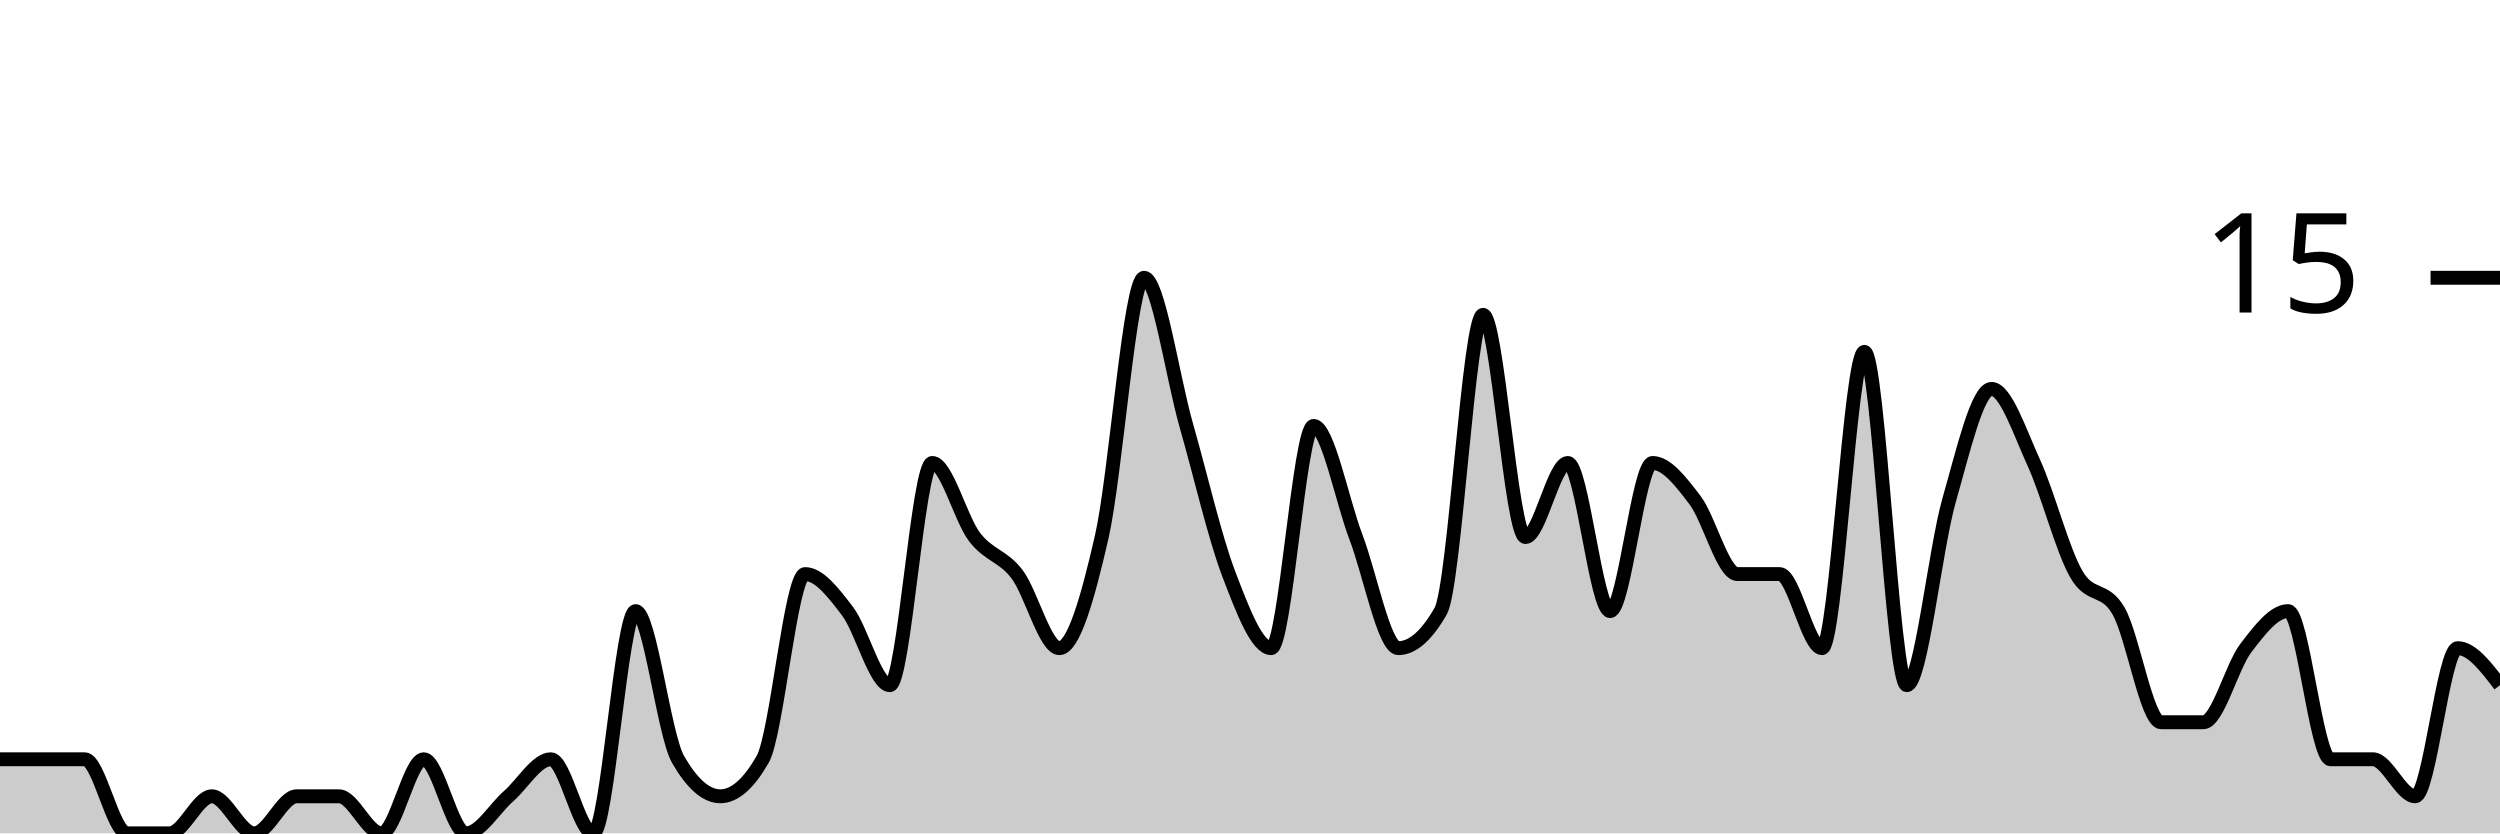
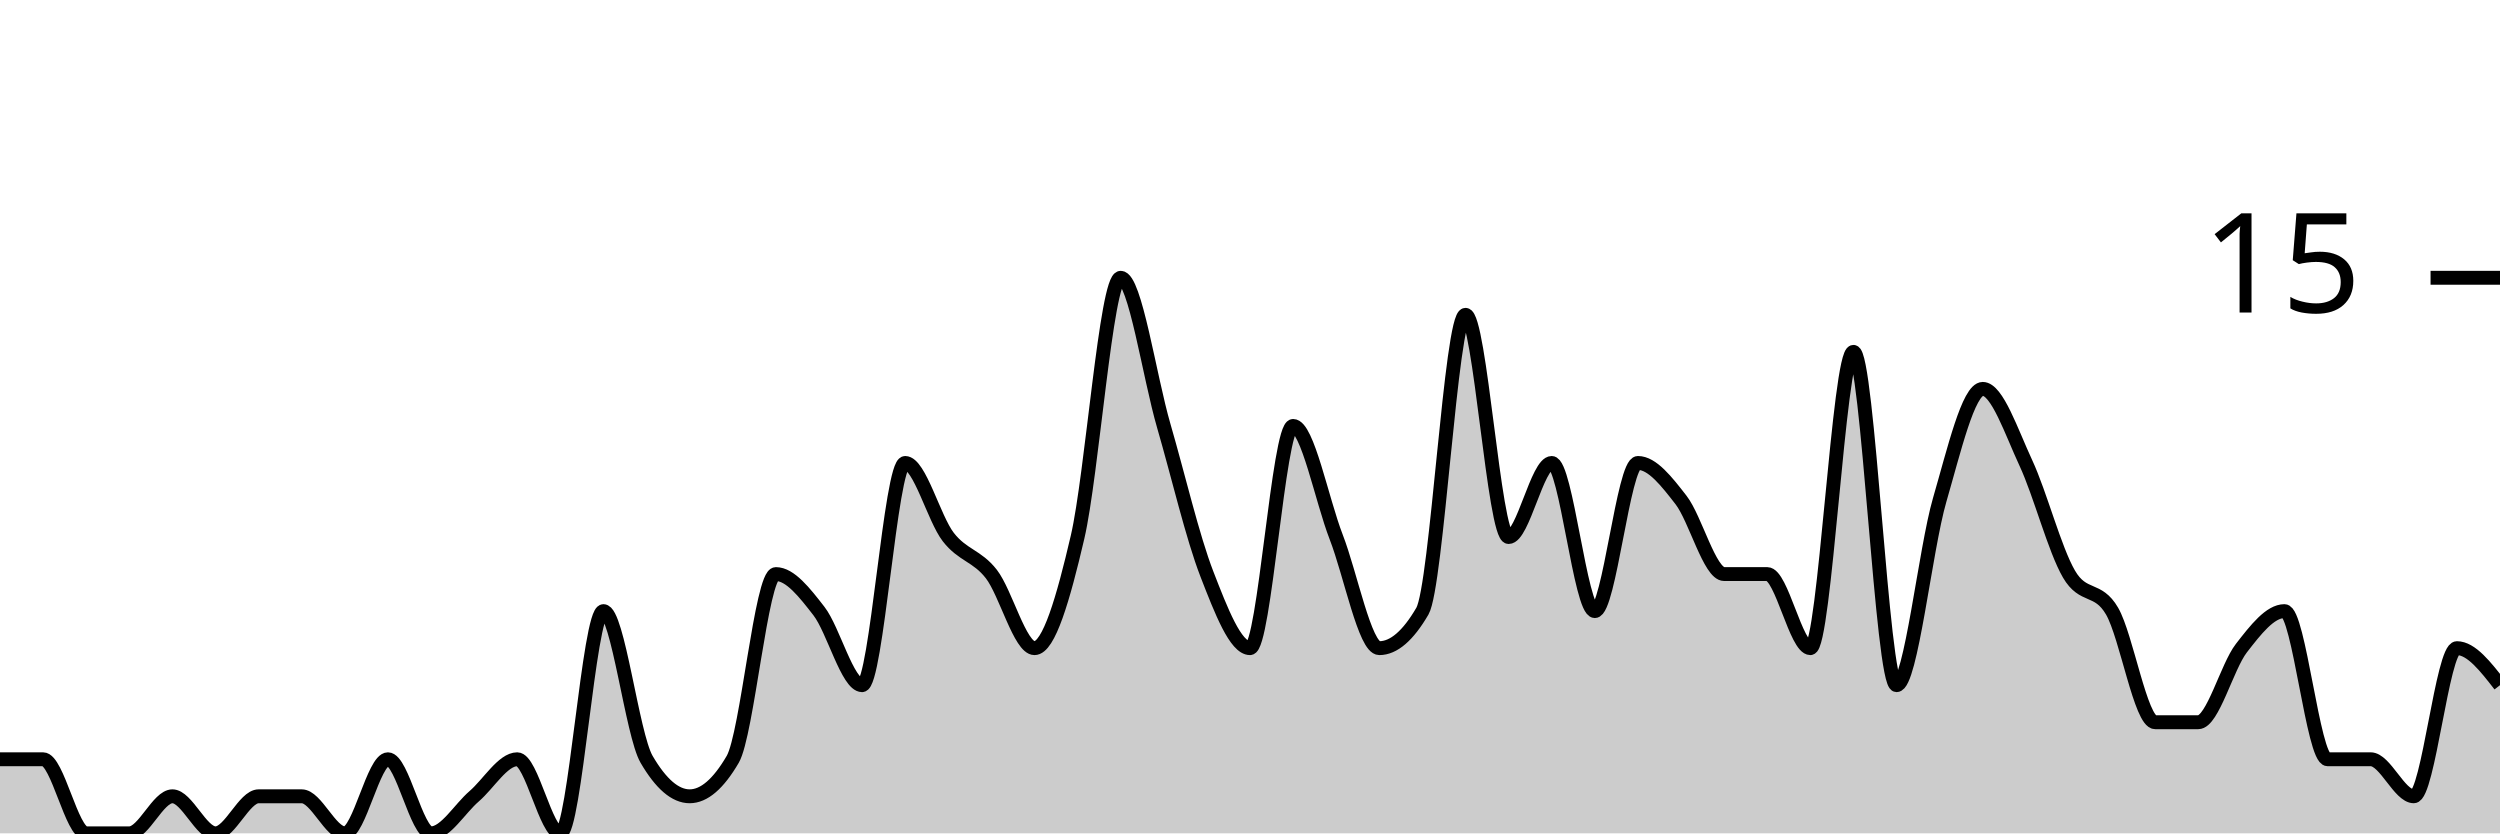
<svg xmlns="http://www.w3.org/2000/svg" viewBox="0 0 180 60">
  <g transform="translate(0,20)">
-     <path class="area" fill="rgba(0, 0, 0, 0.2)" d="M0,34.667C1.017,34.667,2.034,34.667,3.051,34.667C4.068,34.667,5.085,34.667,6.102,34.667C7.119,34.667,8.136,40,9.153,40C10.169,40,11.186,40,12.203,40C13.22,40,14.237,37.333,15.254,37.333C16.271,37.333,17.288,40,18.305,40C19.322,40,20.339,37.333,21.356,37.333C22.373,37.333,23.39,37.333,24.407,37.333C25.424,37.333,26.441,40,27.458,40C28.475,40,29.492,34.667,30.508,34.667C31.525,34.667,32.542,40,33.559,40C34.576,40,35.593,38.222,36.61,37.333C37.627,36.444,38.644,34.667,39.661,34.667C40.678,34.667,41.695,40,42.712,40C43.729,40,44.746,24,45.763,24C46.78,24,47.797,32.889,48.814,34.667C49.831,36.444,50.847,37.333,51.864,37.333C52.881,37.333,53.898,36.444,54.915,34.667C55.932,32.889,56.949,21.333,57.966,21.333C58.983,21.333,60,22.667,61.017,24C62.034,25.333,63.051,29.333,64.068,29.333C65.085,29.333,66.102,13.333,67.119,13.333C68.136,13.333,69.153,17.333,70.169,18.667C71.186,20,72.203,20,73.22,21.333C74.237,22.667,75.254,26.667,76.271,26.667C77.288,26.667,78.305,23.111,79.322,18.667C80.339,14.222,81.356,0,82.373,0C83.39,0,84.407,7.111,85.424,10.667C86.441,14.222,87.458,18.667,88.475,21.333C89.492,24,90.508,26.667,91.525,26.667C92.542,26.667,93.559,10.667,94.576,10.667C95.593,10.667,96.61,16,97.627,18.667C98.644,21.333,99.661,26.667,100.678,26.667C101.695,26.667,102.712,25.778,103.729,24C104.746,22.222,105.763,2.667,106.78,2.667C107.797,2.667,108.814,18.667,109.831,18.667C110.847,18.667,111.864,13.333,112.881,13.333C113.898,13.333,114.915,24,115.932,24C116.949,24,117.966,13.333,118.983,13.333C120,13.333,121.017,14.667,122.034,16C123.051,17.333,124.068,21.333,125.085,21.333C126.102,21.333,127.119,21.333,128.136,21.333C129.153,21.333,130.169,26.667,131.186,26.667C132.203,26.667,133.22,5.333,134.237,5.333C135.254,5.333,136.271,29.333,137.288,29.333C138.305,29.333,139.322,19.556,140.339,16C141.356,12.444,142.373,8,143.39,8C144.407,8,145.424,11.111,146.441,13.333C147.458,15.556,148.475,19.556,149.492,21.333C150.508,23.111,151.525,22.222,152.542,24C153.559,25.778,154.576,32,155.593,32C156.61,32,157.627,32,158.644,32C159.661,32,160.678,28,161.695,26.667C162.712,25.333,163.729,24,164.746,24C165.763,24,166.78,34.667,167.797,34.667C168.814,34.667,169.831,34.667,170.847,34.667C171.864,34.667,172.881,37.333,173.898,37.333C174.915,37.333,175.932,26.667,176.949,26.667C177.966,26.667,178.983,28,180,29.333L180,40C178.983,40,177.966,40,176.949,40C175.932,40,174.915,40,173.898,40C172.881,40,171.864,40,170.847,40C169.831,40,168.814,40,167.797,40C166.78,40,165.763,40,164.746,40C163.729,40,162.712,40,161.695,40C160.678,40,159.661,40,158.644,40C157.627,40,156.61,40,155.593,40C154.576,40,153.559,40,152.542,40C151.525,40,150.508,40,149.492,40C148.475,40,147.458,40,146.441,40C145.424,40,144.407,40,143.39,40C142.373,40,141.356,40,140.339,40C139.322,40,138.305,40,137.288,40C136.271,40,135.254,40,134.237,40C133.22,40,132.203,40,131.186,40C130.169,40,129.153,40,128.136,40C127.119,40,126.102,40,125.085,40C124.068,40,123.051,40,122.034,40C121.017,40,120,40,118.983,40C117.966,40,116.949,40,115.932,40C114.915,40,113.898,40,112.881,40C111.864,40,110.847,40,109.831,40C108.814,40,107.797,40,106.78,40C105.763,40,104.746,40,103.729,40C102.712,40,101.695,40,100.678,40C99.661,40,98.644,40,97.627,40C96.61,40,95.593,40,94.576,40C93.559,40,92.542,40,91.525,40C90.508,40,89.492,40,88.475,40C87.458,40,86.441,40,85.424,40C84.407,40,83.39,40,82.373,40C81.356,40,80.339,40,79.322,40C78.305,40,77.288,40,76.271,40C75.254,40,74.237,40,73.22,40C72.203,40,71.186,40,70.169,40C69.153,40,68.136,40,67.119,40C66.102,40,65.085,40,64.068,40C63.051,40,62.034,40,61.017,40C60,40,58.983,40,57.966,40C56.949,40,55.932,40,54.915,40C53.898,40,52.881,40,51.864,40C50.847,40,49.831,40,48.814,40C47.797,40,46.78,40,45.763,40C44.746,40,43.729,40,42.712,40C41.695,40,40.678,40,39.661,40C38.644,40,37.627,40,36.61,40C35.593,40,34.576,40,33.559,40C32.542,40,31.525,40,30.508,40C29.492,40,28.475,40,27.458,40C26.441,40,25.424,40,24.407,40C23.39,40,22.373,40,21.356,40C20.339,40,19.322,40,18.305,40C17.288,40,16.271,40,15.254,40C14.237,40,13.22,40,12.203,40C11.186,40,10.169,40,9.153,40C8.136,40,7.119,40,6.102,40C5.085,40,4.068,40,3.051,40C2.034,40,1.017,40,0,40Z" />
-     <path class="line" stroke="black" fill="none" d="M0,34.667C1.017,34.667,2.034,34.667,3.051,34.667C4.068,34.667,5.085,34.667,6.102,34.667C7.119,34.667,8.136,40,9.153,40C10.169,40,11.186,40,12.203,40C13.22,40,14.237,37.333,15.254,37.333C16.271,37.333,17.288,40,18.305,40C19.322,40,20.339,37.333,21.356,37.333C22.373,37.333,23.39,37.333,24.407,37.333C25.424,37.333,26.441,40,27.458,40C28.475,40,29.492,34.667,30.508,34.667C31.525,34.667,32.542,40,33.559,40C34.576,40,35.593,38.222,36.61,37.333C37.627,36.444,38.644,34.667,39.661,34.667C40.678,34.667,41.695,40,42.712,40C43.729,40,44.746,24,45.763,24C46.78,24,47.797,32.889,48.814,34.667C49.831,36.444,50.847,37.333,51.864,37.333C52.881,37.333,53.898,36.444,54.915,34.667C55.932,32.889,56.949,21.333,57.966,21.333C58.983,21.333,60,22.667,61.017,24C62.034,25.333,63.051,29.333,64.068,29.333C65.085,29.333,66.102,13.333,67.119,13.333C68.136,13.333,69.153,17.333,70.169,18.667C71.186,20,72.203,20,73.22,21.333C74.237,22.667,75.254,26.667,76.271,26.667C77.288,26.667,78.305,23.111,79.322,18.667C80.339,14.222,81.356,0,82.373,0C83.39,0,84.407,7.111,85.424,10.667C86.441,14.222,87.458,18.667,88.475,21.333C89.492,24,90.508,26.667,91.525,26.667C92.542,26.667,93.559,10.667,94.576,10.667C95.593,10.667,96.61,16,97.627,18.667C98.644,21.333,99.661,26.667,100.678,26.667C101.695,26.667,102.712,25.778,103.729,24C104.746,22.222,105.763,2.667,106.78,2.667C107.797,2.667,108.814,18.667,109.831,18.667C110.847,18.667,111.864,13.333,112.881,13.333C113.898,13.333,114.915,24,115.932,24C116.949,24,117.966,13.333,118.983,13.333C120,13.333,121.017,14.667,122.034,16C123.051,17.333,124.068,21.333,125.085,21.333C126.102,21.333,127.119,21.333,128.136,21.333C129.153,21.333,130.169,26.667,131.186,26.667C132.203,26.667,133.22,5.333,134.237,5.333C135.254,5.333,136.271,29.333,137.288,29.333C138.305,29.333,139.322,19.556,140.339,16C141.356,12.444,142.373,8,143.39,8C144.407,8,145.424,11.111,146.441,13.333C147.458,15.556,148.475,19.556,149.492,21.333C150.508,23.111,151.525,22.222,152.542,24C153.559,25.778,154.576,32,155.593,32C156.61,32,157.627,32,158.644,32C159.661,32,160.678,28,161.695,26.667C162.712,25.333,163.729,24,164.746,24C165.763,24,166.78,34.667,167.797,34.667C168.814,34.667,169.831,34.667,170.847,34.667C171.864,34.667,172.881,37.333,173.898,37.333C174.915,37.333,175.932,26.667,176.949,26.667C177.966,26.667,178.983,28,180,29.333" />
+     <path class="area" fill="rgba(0, 0, 0, 0.2)" d="M0,34.667C1.034,34.667,2.069,34.667,3.103,34.667C4.138,34.667,5.172,40,6.207,40C7.241,40,8.276,40,9.31,40C10.345,40,11.379,37.333,12.414,37.333C13.448,37.333,14.483,40,15.517,40C16.552,40,17.586,37.333,18.621,37.333C19.655,37.333,20.69,37.333,21.724,37.333C22.759,37.333,23.793,40,24.828,40C25.862,40,26.897,34.667,27.931,34.667C28.966,34.667,30,40,31.034,40C32.069,40,33.103,38.222,34.138,37.333C35.172,36.444,36.207,34.667,37.241,34.667C38.276,34.667,39.31,40,40.345,40C41.379,40,42.414,24,43.448,24C44.483,24,45.517,32.889,46.552,34.667C47.586,36.444,48.621,37.333,49.655,37.333C50.69,37.333,51.724,36.444,52.759,34.667C53.793,32.889,54.828,21.333,55.862,21.333C56.897,21.333,57.931,22.667,58.966,24C60,25.333,61.034,29.333,62.069,29.333C63.103,29.333,64.138,13.333,65.172,13.333C66.207,13.333,67.241,17.333,68.276,18.667C69.31,20,70.345,20,71.379,21.333C72.414,22.667,73.448,26.667,74.483,26.667C75.517,26.667,76.552,23.111,77.586,18.667C78.621,14.222,79.655,0,80.69,0C81.724,0,82.759,7.111,83.793,10.667C84.828,14.222,85.862,18.667,86.897,21.333C87.931,24,88.966,26.667,90,26.667C91.034,26.667,92.069,10.667,93.103,10.667C94.138,10.667,95.172,16,96.207,18.667C97.241,21.333,98.276,26.667,99.31,26.667C100.345,26.667,101.379,25.778,102.414,24C103.448,22.222,104.483,2.667,105.517,2.667C106.552,2.667,107.586,18.667,108.621,18.667C109.655,18.667,110.69,13.333,111.724,13.333C112.759,13.333,113.793,24,114.828,24C115.862,24,116.897,13.333,117.931,13.333C118.966,13.333,120,14.667,121.034,16C122.069,17.333,123.103,21.333,124.138,21.333C125.172,21.333,126.207,21.333,127.241,21.333C128.276,21.333,129.31,26.667,130.345,26.667C131.379,26.667,132.414,5.333,133.448,5.333C134.483,5.333,135.517,29.333,136.552,29.333C137.586,29.333,138.621,19.556,139.655,16C140.69,12.444,141.724,8,142.759,8C143.793,8,144.828,11.111,145.862,13.333C146.897,15.556,147.931,19.556,148.966,21.333C150,23.111,151.034,22.222,152.069,24C153.103,25.778,154.138,32,155.172,32C156.207,32,157.241,32,158.276,32C159.31,32,160.345,28,161.379,26.667C162.414,25.333,163.448,24,164.483,24C165.517,24,166.552,34.667,167.586,34.667C168.621,34.667,169.655,34.667,170.69,34.667C171.724,34.667,172.759,37.333,173.793,37.333C174.828,37.333,175.862,26.667,176.897,26.667C177.931,26.667,178.966,28,180,29.333L180,40C178.966,40,177.931,40,176.897,40C175.862,40,174.828,40,173.793,40C172.759,40,171.724,40,170.69,40C169.655,40,168.621,40,167.586,40C166.552,40,165.517,40,164.483,40C163.448,40,162.414,40,161.379,40C160.345,40,159.31,40,158.276,40C157.241,40,156.207,40,155.172,40C154.138,40,153.103,40,152.069,40C151.034,40,150,40,148.966,40C147.931,40,146.897,40,145.862,40C144.828,40,143.793,40,142.759,40C141.724,40,140.69,40,139.655,40C138.621,40,137.586,40,136.552,40C135.517,40,134.483,40,133.448,40C132.414,40,131.379,40,130.345,40C129.31,40,128.276,40,127.241,40C126.207,40,125.172,40,124.138,40C123.103,40,122.069,40,121.034,40C120,40,118.966,40,117.931,40C116.897,40,115.862,40,114.828,40C113.793,40,112.759,40,111.724,40C110.69,40,109.655,40,108.621,40C107.586,40,106.552,40,105.517,40C104.483,40,103.448,40,102.414,40C101.379,40,100.345,40,99.31,40C98.276,40,97.241,40,96.207,40C95.172,40,94.138,40,93.103,40C92.069,40,91.034,40,90,40C88.966,40,87.931,40,86.897,40C85.862,40,84.828,40,83.793,40C82.759,40,81.724,40,80.69,40C79.655,40,78.621,40,77.586,40C76.552,40,75.517,40,74.483,40C73.448,40,72.414,40,71.379,40C70.345,40,69.31,40,68.276,40C67.241,40,66.207,40,65.172,40C64.138,40,63.103,40,62.069,40C61.034,40,60,40,58.966,40C57.931,40,56.897,40,55.862,40C54.828,40,53.793,40,52.759,40C51.724,40,50.69,40,49.655,40C48.621,40,47.586,40,46.552,40C45.517,40,44.483,40,43.448,40C42.414,40,41.379,40,40.345,40C39.31,40,38.276,40,37.241,40C36.207,40,35.172,40,34.138,40C33.103,40,32.069,40,31.034,40C30,40,28.966,40,27.931,40C26.897,40,25.862,40,24.828,40C23.793,40,22.759,40,21.724,40C20.69,40,19.655,40,18.621,40C17.586,40,16.552,40,15.517,40C14.483,40,13.448,40,12.414,40C11.379,40,10.345,40,9.31,40C8.276,40,7.241,40,6.207,40C5.172,40,4.138,40,3.103,40C2.069,40,1.034,40,0,40Z" />
+     <path class="line" stroke="black" fill="none" d="M0,34.667C1.034,34.667,2.069,34.667,3.103,34.667C4.138,34.667,5.172,40,6.207,40C7.241,40,8.276,40,9.31,40C10.345,40,11.379,37.333,12.414,37.333C13.448,37.333,14.483,40,15.517,40C16.552,40,17.586,37.333,18.621,37.333C19.655,37.333,20.69,37.333,21.724,37.333C22.759,37.333,23.793,40,24.828,40C25.862,40,26.897,34.667,27.931,34.667C28.966,34.667,30,40,31.034,40C32.069,40,33.103,38.222,34.138,37.333C35.172,36.444,36.207,34.667,37.241,34.667C38.276,34.667,39.31,40,40.345,40C41.379,40,42.414,24,43.448,24C44.483,24,45.517,32.889,46.552,34.667C47.586,36.444,48.621,37.333,49.655,37.333C50.69,37.333,51.724,36.444,52.759,34.667C53.793,32.889,54.828,21.333,55.862,21.333C56.897,21.333,57.931,22.667,58.966,24C60,25.333,61.034,29.333,62.069,29.333C63.103,29.333,64.138,13.333,65.172,13.333C66.207,13.333,67.241,17.333,68.276,18.667C69.31,20,70.345,20,71.379,21.333C72.414,22.667,73.448,26.667,74.483,26.667C75.517,26.667,76.552,23.111,77.586,18.667C78.621,14.222,79.655,0,80.69,0C81.724,0,82.759,7.111,83.793,10.667C84.828,14.222,85.862,18.667,86.897,21.333C87.931,24,88.966,26.667,90,26.667C91.034,26.667,92.069,10.667,93.103,10.667C94.138,10.667,95.172,16,96.207,18.667C97.241,21.333,98.276,26.667,99.31,26.667C100.345,26.667,101.379,25.778,102.414,24C103.448,22.222,104.483,2.667,105.517,2.667C106.552,2.667,107.586,18.667,108.621,18.667C109.655,18.667,110.69,13.333,111.724,13.333C112.759,13.333,113.793,24,114.828,24C115.862,24,116.897,13.333,117.931,13.333C118.966,13.333,120,14.667,121.034,16C122.069,17.333,123.103,21.333,124.138,21.333C125.172,21.333,126.207,21.333,127.241,21.333C128.276,21.333,129.31,26.667,130.345,26.667C131.379,26.667,132.414,5.333,133.448,5.333C134.483,5.333,135.517,29.333,136.552,29.333C137.586,29.333,138.621,19.556,139.655,16C140.69,12.444,141.724,8,142.759,8C143.793,8,144.828,11.111,145.862,13.333C146.897,15.556,147.931,19.556,148.966,21.333C150,23.111,151.034,22.222,152.069,24C153.103,25.778,154.138,32,155.172,32C156.207,32,157.241,32,158.276,32C159.31,32,160.345,28,161.379,26.667C162.414,25.333,163.448,24,164.483,24C165.517,24,166.552,34.667,167.586,34.667C168.621,34.667,169.655,34.667,170.69,34.667C171.724,34.667,172.759,37.333,173.793,37.333C174.828,37.333,175.862,26.667,176.897,26.667C177.931,26.667,178.966,28,180,29.333" />
    <path class="axis-ceiling" stroke-width="1" stroke="black" fill="none" d="M175,0L180,0" />
    <text class="axis-ceiling-label" font-family="sans-serif" text-anchor="end" font-size="10px" x="170" y="2.5">15</text>
  </g>
</svg>
